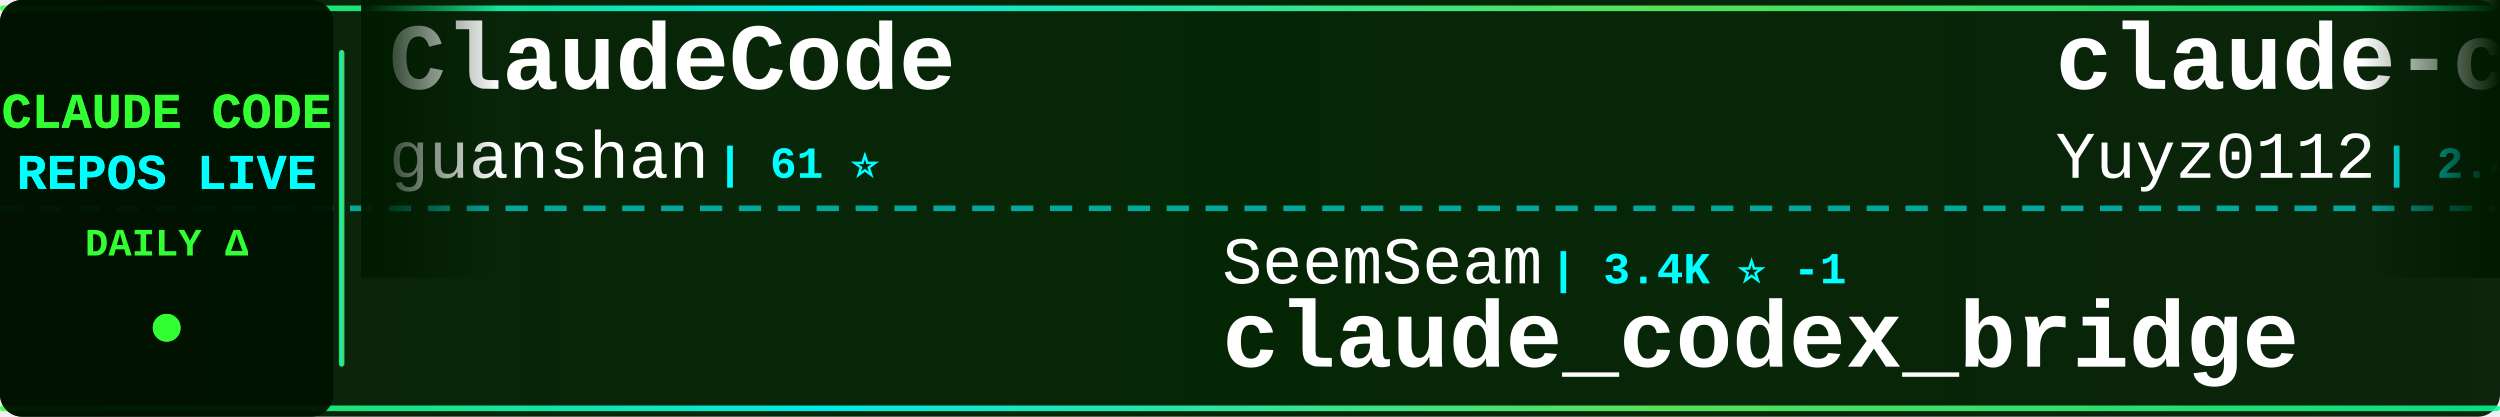
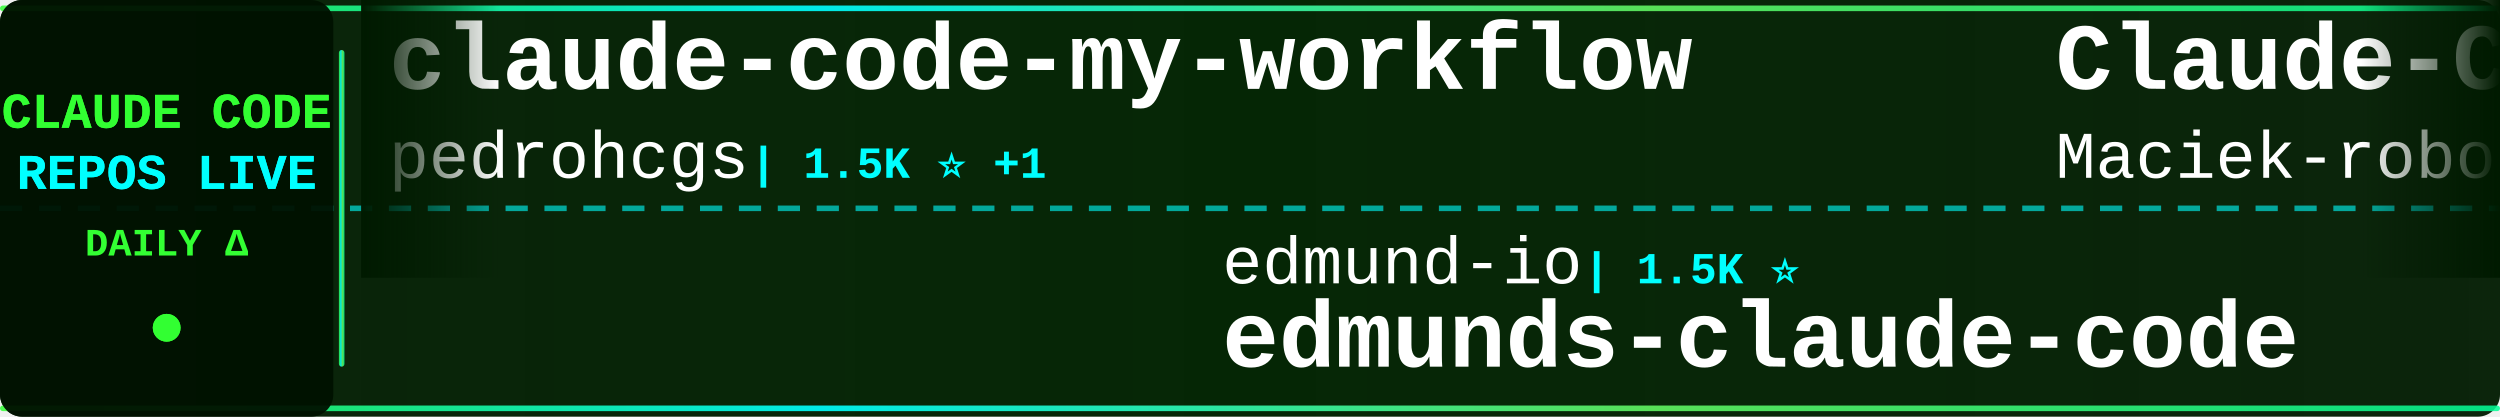
<svg xmlns="http://www.w3.org/2000/svg" width="900" height="150">
  <defs>
    <linearGradient id="tickerBg" x1="0%" y1="0%" x2="100%" y2="0%">
      <stop offset="0%" style="stop-color:#001a00;stop-opacity:0.95" />
      <stop offset="50%" style="stop-color:#002200;stop-opacity:0.98" />
      <stop offset="100%" style="stop-color:#001a00;stop-opacity:0.95" />
    </linearGradient>
    <linearGradient id="borderGrad" x1="0%" y1="0%" x2="100%" y2="0%">
      <stop offset="0%" style="stop-color:#33ff33;stop-opacity:0.85">
        <animate attributeName="stop-opacity" values="0.85;1;0.85" dur="2s" repeatCount="indefinite" />
      </stop>
      <stop offset="33%" style="stop-color:#00ffff;stop-opacity:0.9">
        <animate attributeName="stop-opacity" values="0.9;1;0.9" dur="2.2s" repeatCount="indefinite" />
      </stop>
      <stop offset="66%" style="stop-color:#66ff66;stop-opacity:0.85">
        <animate attributeName="stop-opacity" values="0.85;1;0.85" dur="1.8s" repeatCount="indefinite" />
      </stop>
      <stop offset="100%" style="stop-color:#00ff99;stop-opacity:0.85">
        <animate attributeName="stop-opacity" values="0.85;1;0.85" dur="2s" repeatCount="indefinite" />
      </stop>
    </linearGradient>
    <filter id="textGlow">
      <feGaussianBlur stdDeviation="0.1" result="coloredBlur" />
      <feMerge>
        <feMergeNode in="coloredBlur" />
        <feMergeNode in="SourceGraphic" />
      </feMerge>
    </filter>
    <filter id="metricGlow">
      <feGaussianBlur stdDeviation="0.2" result="coloredBlur" />
      <feMerge>
        <feMergeNode in="coloredBlur" />
        <feMergeNode in="SourceGraphic" />
      </feMerge>
    </filter>
    <linearGradient id="leftFade" x1="0%" y1="0%" x2="100%" y2="0%">
      <stop offset="0%" style="stop-color:#001a00;stop-opacity:1" />
      <stop offset="100%" style="stop-color:#001a00;stop-opacity:0" />
    </linearGradient>
    <linearGradient id="rightFade" x1="0%" y1="0%" x2="100%" y2="0%">
      <stop offset="0%" style="stop-color:#001a00;stop-opacity:0" />
      <stop offset="100%" style="stop-color:#001a00;stop-opacity:1" />
    </linearGradient>
  </defs>
  <rect width="900" height="150" fill="url(#tickerBg)" rx="8" />
  <rect x="0" y="2" width="900" height="2" fill="url(#borderGrad)" rx="1" />
  <rect x="0" y="146" width="900" height="2" fill="url(#borderGrad)" rx="1" />
  <line x1="0" y1="75" x2="900" y2="75" stroke="#00ffff" stroke-width="2" stroke-dasharray="8 6" opacity="0.6" />
  <rect x="0" y="0" width="120" height="150" fill="#001100" opacity="0.95" rx="8" />
  <text x="60" y="46" font-family="'Courier New', monospace" font-size="18" font-weight="bold" fill="#33ff33" text-anchor="middle" filter="url(#textGlow)">
    CLAUDE CODE
  </text>
  <text x="60" y="68" font-family="'Courier New', monospace" font-size="18" font-weight="bold" fill="#00ffff" text-anchor="middle" filter="url(#textGlow)">
    REPOS LIVE
  </text>
  <text x="60" y="92" font-family="'Courier New', monospace" font-size="14" font-weight="bold" fill="#33ff33" text-anchor="middle">
    DAILY Δ
  </text>
  <circle cx="60" cy="118" r="5" fill="#33ff33" filter="url(#metricGlow)">
    <animate attributeName="r" values="4;6;4" dur="1.5s" repeatCount="indefinite" />
    <animate attributeName="opacity" values="0.6;1;0.6" dur="1.5s" repeatCount="indefinite" />
  </circle>
  <rect x="122" y="18" width="2" height="114" fill="url(#borderGrad)" rx="1" />
  <clipPath id="tickerClip">
    <rect x="130" y="0" width="770" height="150" />
  </clipPath>
  <g clip-path="url(#tickerClip)">
    <g id="tickerItems">
      <animateTransform attributeName="transform" attributeType="XML" type="translate" from="0 0" to="-3000 0" dur="54s" repeatCount="indefinite" />
      <g transform="translate(0, 0)">
-         <text x="140" y="32" font-family="'Courier New', monospace" font-size="34" font-weight="bold" fill="#ffffff">ClaudeCode</text>
-         <text x="140" y="64" font-family="'Courier New', monospace" font-size="24" font-weight="normal" fill="#ffffff" opacity="1.0">guanshan</text>
-         <text x="258" y="64" font-family="'Courier New', monospace" font-size="16" font-weight="bold" fill="#00ffff"> | 61 ⭐</text>
+         <text x="140" y="32" font-family="'Courier New', monospace" font-size="34" font-weight="bold" fill="#ffffff">claude-code-my-workflow</text>
+         <text x="140" y="64" font-family="'Courier New', monospace" font-size="24" font-weight="normal" fill="#ffffff" opacity="1.0">pedrohcgs</text>
+         <text x="270" y="64" font-family="'Courier New', monospace" font-size="16" font-weight="bold" fill="#00ffff"> | 1.5K ⭐ +1</text>
      </g>
      <g transform="translate(300, 0)">
-         <text x="140" y="102" font-family="'Courier New', monospace" font-size="24" font-weight="normal" fill="#ffffff" opacity="1.0">SeemSeam</text>
-         <text x="258" y="102" font-family="'Courier New', monospace" font-size="16" font-weight="bold" fill="#00ffff"> | 3.4K ⭐ -1</text>
-         <text x="140" y="132" font-family="'Courier New', monospace" font-size="34" font-weight="bold" fill="#ffffff">claude_codex_bridge</text>
+         <text x="140" y="102" font-family="'Courier New', monospace" font-size="24" font-weight="normal" fill="#ffffff" opacity="1.0">edmund-io</text>
+         <text x="270" y="102" font-family="'Courier New', monospace" font-size="16" font-weight="bold" fill="#00ffff"> | 1.5K ⭐</text>
+         <text x="140" y="132" font-family="'Courier New', monospace" font-size="34" font-weight="bold" fill="#ffffff">edmunds-claude-code</text>
      </g>
      <g transform="translate(600, 0)">
-         <text x="140" y="32" font-family="'Courier New', monospace" font-size="34" font-weight="bold" fill="#ffffff">claude-code-reverse</text>
-         <text x="140" y="64" font-family="'Courier New', monospace" font-size="24" font-weight="normal" fill="#ffffff" opacity="1.0">Yuyz0112</text>
-         <text x="258" y="64" font-family="'Courier New', monospace" font-size="16" font-weight="bold" fill="#00ffff"> | 2.4K ⭐</text>
+         <text x="140" y="32" font-family="'Courier New', monospace" font-size="34" font-weight="bold" fill="#ffffff">Claude-Code-Usage-Monito...</text>
+         <text x="140" y="64" font-family="'Courier New', monospace" font-size="24" font-weight="normal" fill="#ffffff" opacity="1.0">Maciek-roboblog</text>
+         <text x="342" y="64" font-family="'Courier New', monospace" font-size="16" font-weight="bold" fill="#00ffff"> | 8.6K ⭐</text>
      </g>
      <g transform="translate(900, 0)">
-         <text x="140" y="102" font-family="'Courier New', monospace" font-size="24" font-weight="normal" fill="#ffffff" opacity="1.0">pedrohcgs</text>
-         <text x="270" y="102" font-family="'Courier New', monospace" font-size="16" font-weight="bold" fill="#00ffff"> | 1.5K ⭐</text>
-         <text x="140" y="132" font-family="'Courier New', monospace" font-size="34" font-weight="bold" fill="#ffffff">claude-code-my-workflow</text>
+         <text x="140" y="102" font-family="'Courier New', monospace" font-size="24" font-weight="normal" fill="#ffffff" opacity="1.0">KPR111</text>
+         <text x="234" y="102" font-family="'Courier New', monospace" font-size="16" font-weight="bold" fill="#00ffff"> | 18 ⭐</text>
+         <text x="140" y="132" font-family="'Courier New', monospace" font-size="34" font-weight="bold" fill="#ffffff">Claude-Code</text>
      </g>
      <g transform="translate(1200, 0)">
-         <text x="140" y="32" font-family="'Courier New', monospace" font-size="34" font-weight="bold" fill="#ffffff">claude-code-source-code</text>
-         <text x="140" y="64" font-family="'Courier New', monospace" font-size="24" font-weight="normal" fill="#ffffff" opacity="1.0">777genius</text>
-         <text x="270" y="64" font-family="'Courier New', monospace" font-size="16" font-weight="bold" fill="#00ffff"> | 926 ⭐</text>
+         <text x="140" y="32" font-family="'Courier New', monospace" font-size="34" font-weight="bold" fill="#ffffff">how-claude-code-works</text>
+         <text x="140" y="64" font-family="'Courier New', monospace" font-size="24" font-weight="normal" fill="#ffffff" opacity="1.0">Windy3f3f3f3f</text>
+         <text x="318" y="64" font-family="'Courier New', monospace" font-size="16" font-weight="bold" fill="#00ffff"> | 3.4K ⭐</text>
      </g>
      <g transform="translate(1500, 0)">
-         <text x="140" y="102" font-family="'Courier New', monospace" font-size="24" font-weight="normal" fill="#ffffff" opacity="1.0">Windy3f3f3f3f</text>
-         <text x="318" y="102" font-family="'Courier New', monospace" font-size="16" font-weight="bold" fill="#00ffff"> | 2.6K ⭐ +1</text>
-         <text x="140" y="132" font-family="'Courier New', monospace" font-size="34" font-weight="bold" fill="#ffffff">claude-code-from-scratch</text>
+         <text x="140" y="102" font-family="'Courier New', monospace" font-size="24" font-weight="normal" fill="#ffffff" opacity="1.0">luyao618</text>
+         <text x="258" y="102" font-family="'Courier New', monospace" font-size="16" font-weight="bold" fill="#00ffff"> | 1.7K ⭐</text>
+         <text x="140" y="132" font-family="'Courier New', monospace" font-size="34" font-weight="bold" fill="#ffffff">Claude-Code-Source-Study</text>
      </g>
      <g transform="translate(1800, 0)">
-         <text x="140" y="32" font-family="'Courier New', monospace" font-size="34" font-weight="bold" fill="#ffffff">Claude-Code</text>
-         <text x="140" y="64" font-family="'Courier New', monospace" font-size="24" font-weight="normal" fill="#ffffff" opacity="1.0">pengchengneo</text>
-         <text x="306" y="64" font-family="'Courier New', monospace" font-size="16" font-weight="bold" fill="#00ffff"> | 1.7K ⭐</text>
+         <text x="140" y="32" font-family="'Courier New', monospace" font-size="34" font-weight="bold" fill="#ffffff">claude-code-harness</text>
+         <text x="140" y="64" font-family="'Courier New', monospace" font-size="24" font-weight="normal" fill="#ffffff" opacity="1.0">Chachamaru127</text>
+         <text x="318" y="64" font-family="'Courier New', monospace" font-size="16" font-weight="bold" fill="#00ffff"> | 3.1K ⭐</text>
      </g>
      <g transform="translate(2100, 0)">
-         <text x="140" y="102" font-family="'Courier New', monospace" font-size="24" font-weight="normal" fill="#ffffff" opacity="1.0">centminmod</text>
-         <text x="282" y="102" font-family="'Courier New', monospace" font-size="16" font-weight="bold" fill="#00ffff"> | 2.6K ⭐</text>
-         <text x="140" y="132" font-family="'Courier New', monospace" font-size="34" font-weight="bold" fill="#ffffff">my-claude-code-setup</text>
+         <text x="140" y="102" font-family="'Courier New', monospace" font-size="24" font-weight="normal" fill="#ffffff" opacity="1.0">ccplugins</text>
+         <text x="270" y="102" font-family="'Courier New', monospace" font-size="16" font-weight="bold" fill="#00ffff"> | 913 ⭐ +913</text>
+         <text x="140" y="132" font-family="'Courier New', monospace" font-size="34" font-weight="bold" fill="#ffffff">awesome-claude-code-plug...</text>
      </g>
      <g transform="translate(2400, 0)">
-         <text x="140" y="32" font-family="'Courier New', monospace" font-size="34" font-weight="bold" fill="#ffffff">pi-vs-claude-code</text>
-         <text x="140" y="64" font-family="'Courier New', monospace" font-size="24" font-weight="normal" fill="#ffffff" opacity="1.0">disler</text>
-         <text x="234" y="64" font-family="'Courier New', monospace" font-size="16" font-weight="bold" fill="#00ffff"> | 1.6K ⭐ +1</text>
+         <text x="140" y="32" font-family="'Courier New', monospace" font-size="34" font-weight="bold" fill="#ffffff">claude-code-tudou</text>
+         <text x="140" y="64" font-family="'Courier New', monospace" font-size="24" font-weight="normal" fill="#ffffff" opacity="1.0">AICoderTudou</text>
+         <text x="306" y="64" font-family="'Courier New', monospace" font-size="16" font-weight="bold" fill="#00ffff"> | 497 ⭐</text>
      </g>
      <g transform="translate(2700, 0)">
-         <text x="140" y="102" font-family="'Courier New', monospace" font-size="24" font-weight="normal" fill="#ffffff" opacity="1.0">huangserva</text>
-         <text x="282" y="102" font-family="'Courier New', monospace" font-size="16" font-weight="bold" fill="#00ffff"> | 622 ⭐</text>
-         <text x="140" y="132" font-family="'Courier New', monospace" font-size="34" font-weight="bold" fill="#ffffff">claude-code-cli</text>
+         <text x="140" y="102" font-family="'Courier New', monospace" font-size="24" font-weight="normal" fill="#ffffff" opacity="1.0">musistudio</text>
+         <text x="282" y="102" font-family="'Courier New', monospace" font-size="16" font-weight="bold" fill="#00ffff"> | 36.7K ⭐ +4</text>
+         <text x="140" y="132" font-family="'Courier New', monospace" font-size="34" font-weight="bold" fill="#ffffff">claude-code-router</text>
      </g>
      <g transform="translate(3000, 0)">
-         <text x="140" y="32" font-family="'Courier New', monospace" font-size="34" font-weight="bold" fill="#ffffff">ClaudeCode</text>
-         <text x="140" y="64" font-family="'Courier New', monospace" font-size="24" font-weight="normal" fill="#ffffff" opacity="1.0">guanshan</text>
-         <text x="258" y="64" font-family="'Courier New', monospace" font-size="16" font-weight="bold" fill="#00ffff"> | 61 ⭐</text>
+         <text x="140" y="32" font-family="'Courier New', monospace" font-size="34" font-weight="bold" fill="#ffffff">claude-code-my-workflow</text>
+         <text x="140" y="64" font-family="'Courier New', monospace" font-size="24" font-weight="normal" fill="#ffffff" opacity="1.0">pedrohcgs</text>
+         <text x="270" y="64" font-family="'Courier New', monospace" font-size="16" font-weight="bold" fill="#00ffff"> | 1.5K ⭐ +1</text>
      </g>
      <g transform="translate(3300, 0)">
-         <text x="140" y="102" font-family="'Courier New', monospace" font-size="24" font-weight="normal" fill="#ffffff" opacity="1.0">SeemSeam</text>
-         <text x="258" y="102" font-family="'Courier New', monospace" font-size="16" font-weight="bold" fill="#00ffff"> | 3.4K ⭐ -1</text>
-         <text x="140" y="132" font-family="'Courier New', monospace" font-size="34" font-weight="bold" fill="#ffffff">claude_codex_bridge</text>
+         <text x="140" y="102" font-family="'Courier New', monospace" font-size="24" font-weight="normal" fill="#ffffff" opacity="1.0">edmund-io</text>
+         <text x="270" y="102" font-family="'Courier New', monospace" font-size="16" font-weight="bold" fill="#00ffff"> | 1.5K ⭐</text>
+         <text x="140" y="132" font-family="'Courier New', monospace" font-size="34" font-weight="bold" fill="#ffffff">edmunds-claude-code</text>
      </g>
      <g transform="translate(3600, 0)">
-         <text x="140" y="32" font-family="'Courier New', monospace" font-size="34" font-weight="bold" fill="#ffffff">claude-code-reverse</text>
-         <text x="140" y="64" font-family="'Courier New', monospace" font-size="24" font-weight="normal" fill="#ffffff" opacity="1.0">Yuyz0112</text>
-         <text x="258" y="64" font-family="'Courier New', monospace" font-size="16" font-weight="bold" fill="#00ffff"> | 2.4K ⭐</text>
+         <text x="140" y="32" font-family="'Courier New', monospace" font-size="34" font-weight="bold" fill="#ffffff">Claude-Code-Usage-Monito...</text>
+         <text x="140" y="64" font-family="'Courier New', monospace" font-size="24" font-weight="normal" fill="#ffffff" opacity="1.0">Maciek-roboblog</text>
+         <text x="342" y="64" font-family="'Courier New', monospace" font-size="16" font-weight="bold" fill="#00ffff"> | 8.6K ⭐</text>
      </g>
      <g transform="translate(3900, 0)">
-         <text x="140" y="102" font-family="'Courier New', monospace" font-size="24" font-weight="normal" fill="#ffffff" opacity="1.0">pedrohcgs</text>
-         <text x="270" y="102" font-family="'Courier New', monospace" font-size="16" font-weight="bold" fill="#00ffff"> | 1.5K ⭐</text>
-         <text x="140" y="132" font-family="'Courier New', monospace" font-size="34" font-weight="bold" fill="#ffffff">claude-code-my-workflow</text>
+         <text x="140" y="102" font-family="'Courier New', monospace" font-size="24" font-weight="normal" fill="#ffffff" opacity="1.0">KPR111</text>
+         <text x="234" y="102" font-family="'Courier New', monospace" font-size="16" font-weight="bold" fill="#00ffff"> | 18 ⭐</text>
+         <text x="140" y="132" font-family="'Courier New', monospace" font-size="34" font-weight="bold" fill="#ffffff">Claude-Code</text>
      </g>
    </g>
  </g>
  <rect x="130" y="0" width="50" height="100" fill="url(#leftFade)" />
  <rect x="850" y="0" width="50" height="100" fill="url(#rightFade)" />
</svg>
